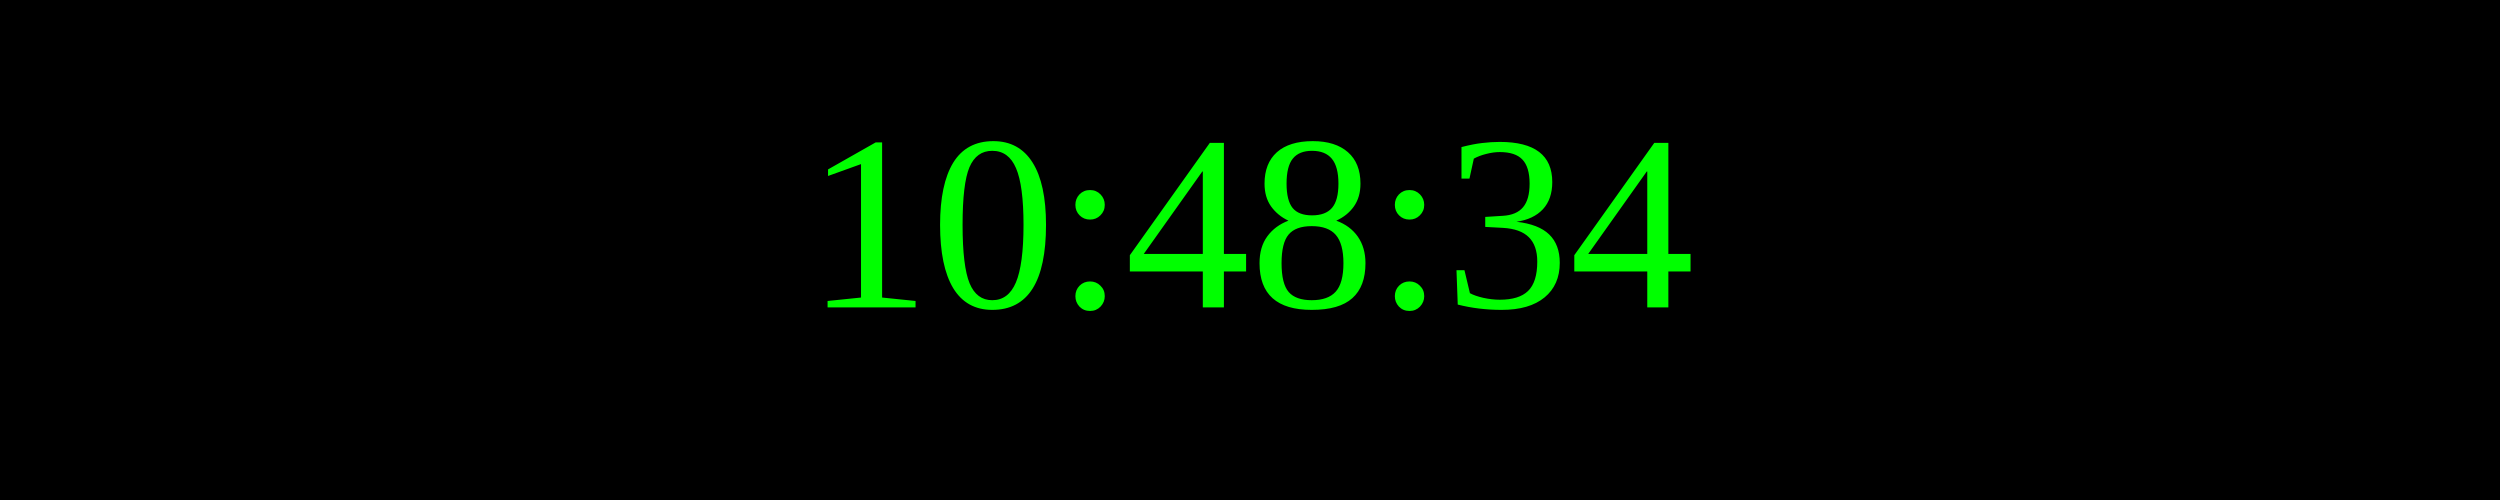
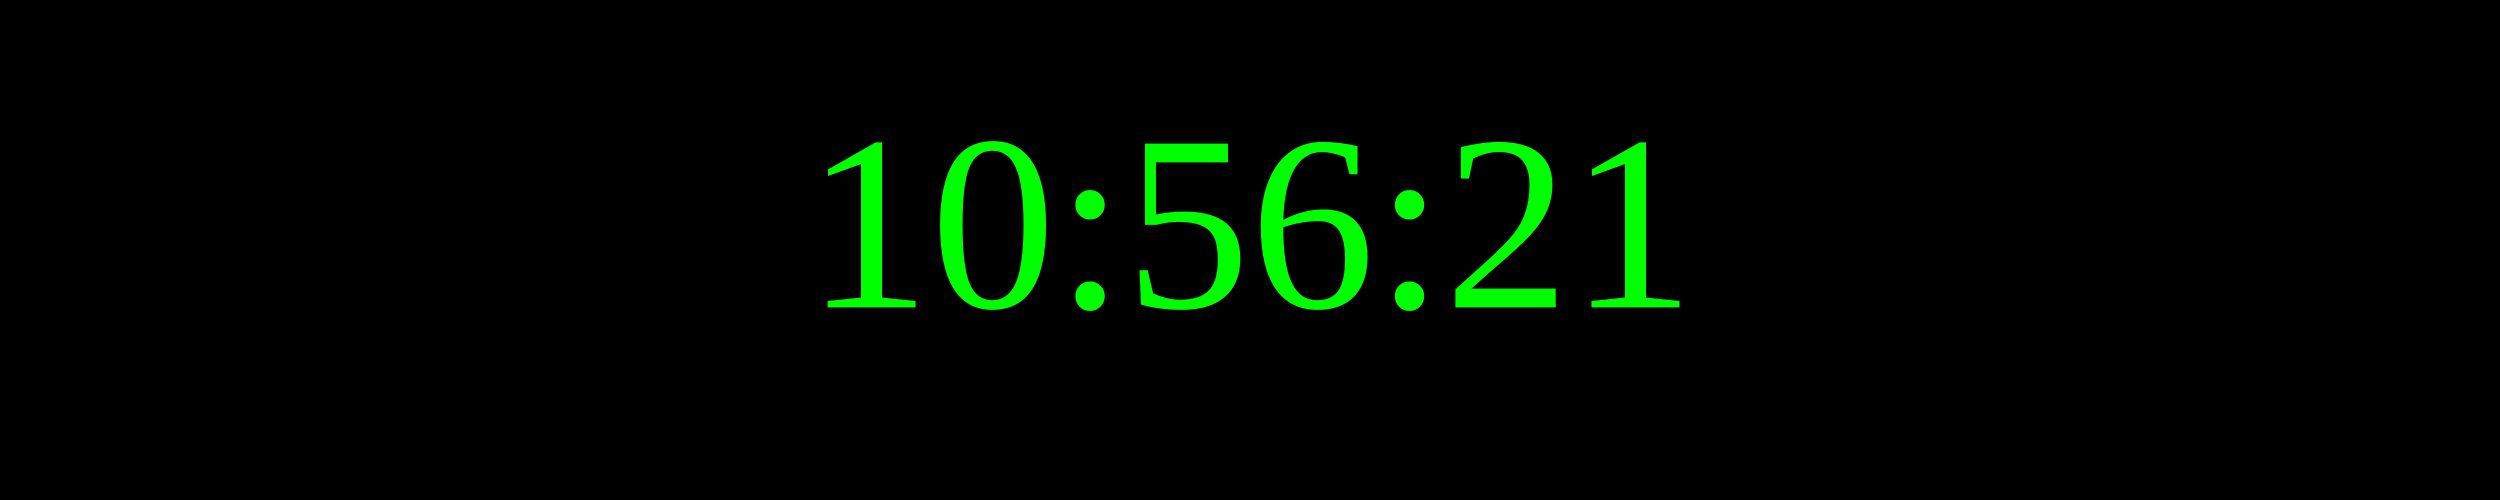
<svg xmlns="http://www.w3.org/2000/svg" width="250" height="50">
  <rect width="100%" height="100%" fill="black" />
  <text x="50%" y="50%" font-size="25" fill="lime" text-anchor="middle" dominant-baseline="middle">
- 10:48:34
+ 10:56:21
</text>
</svg>
